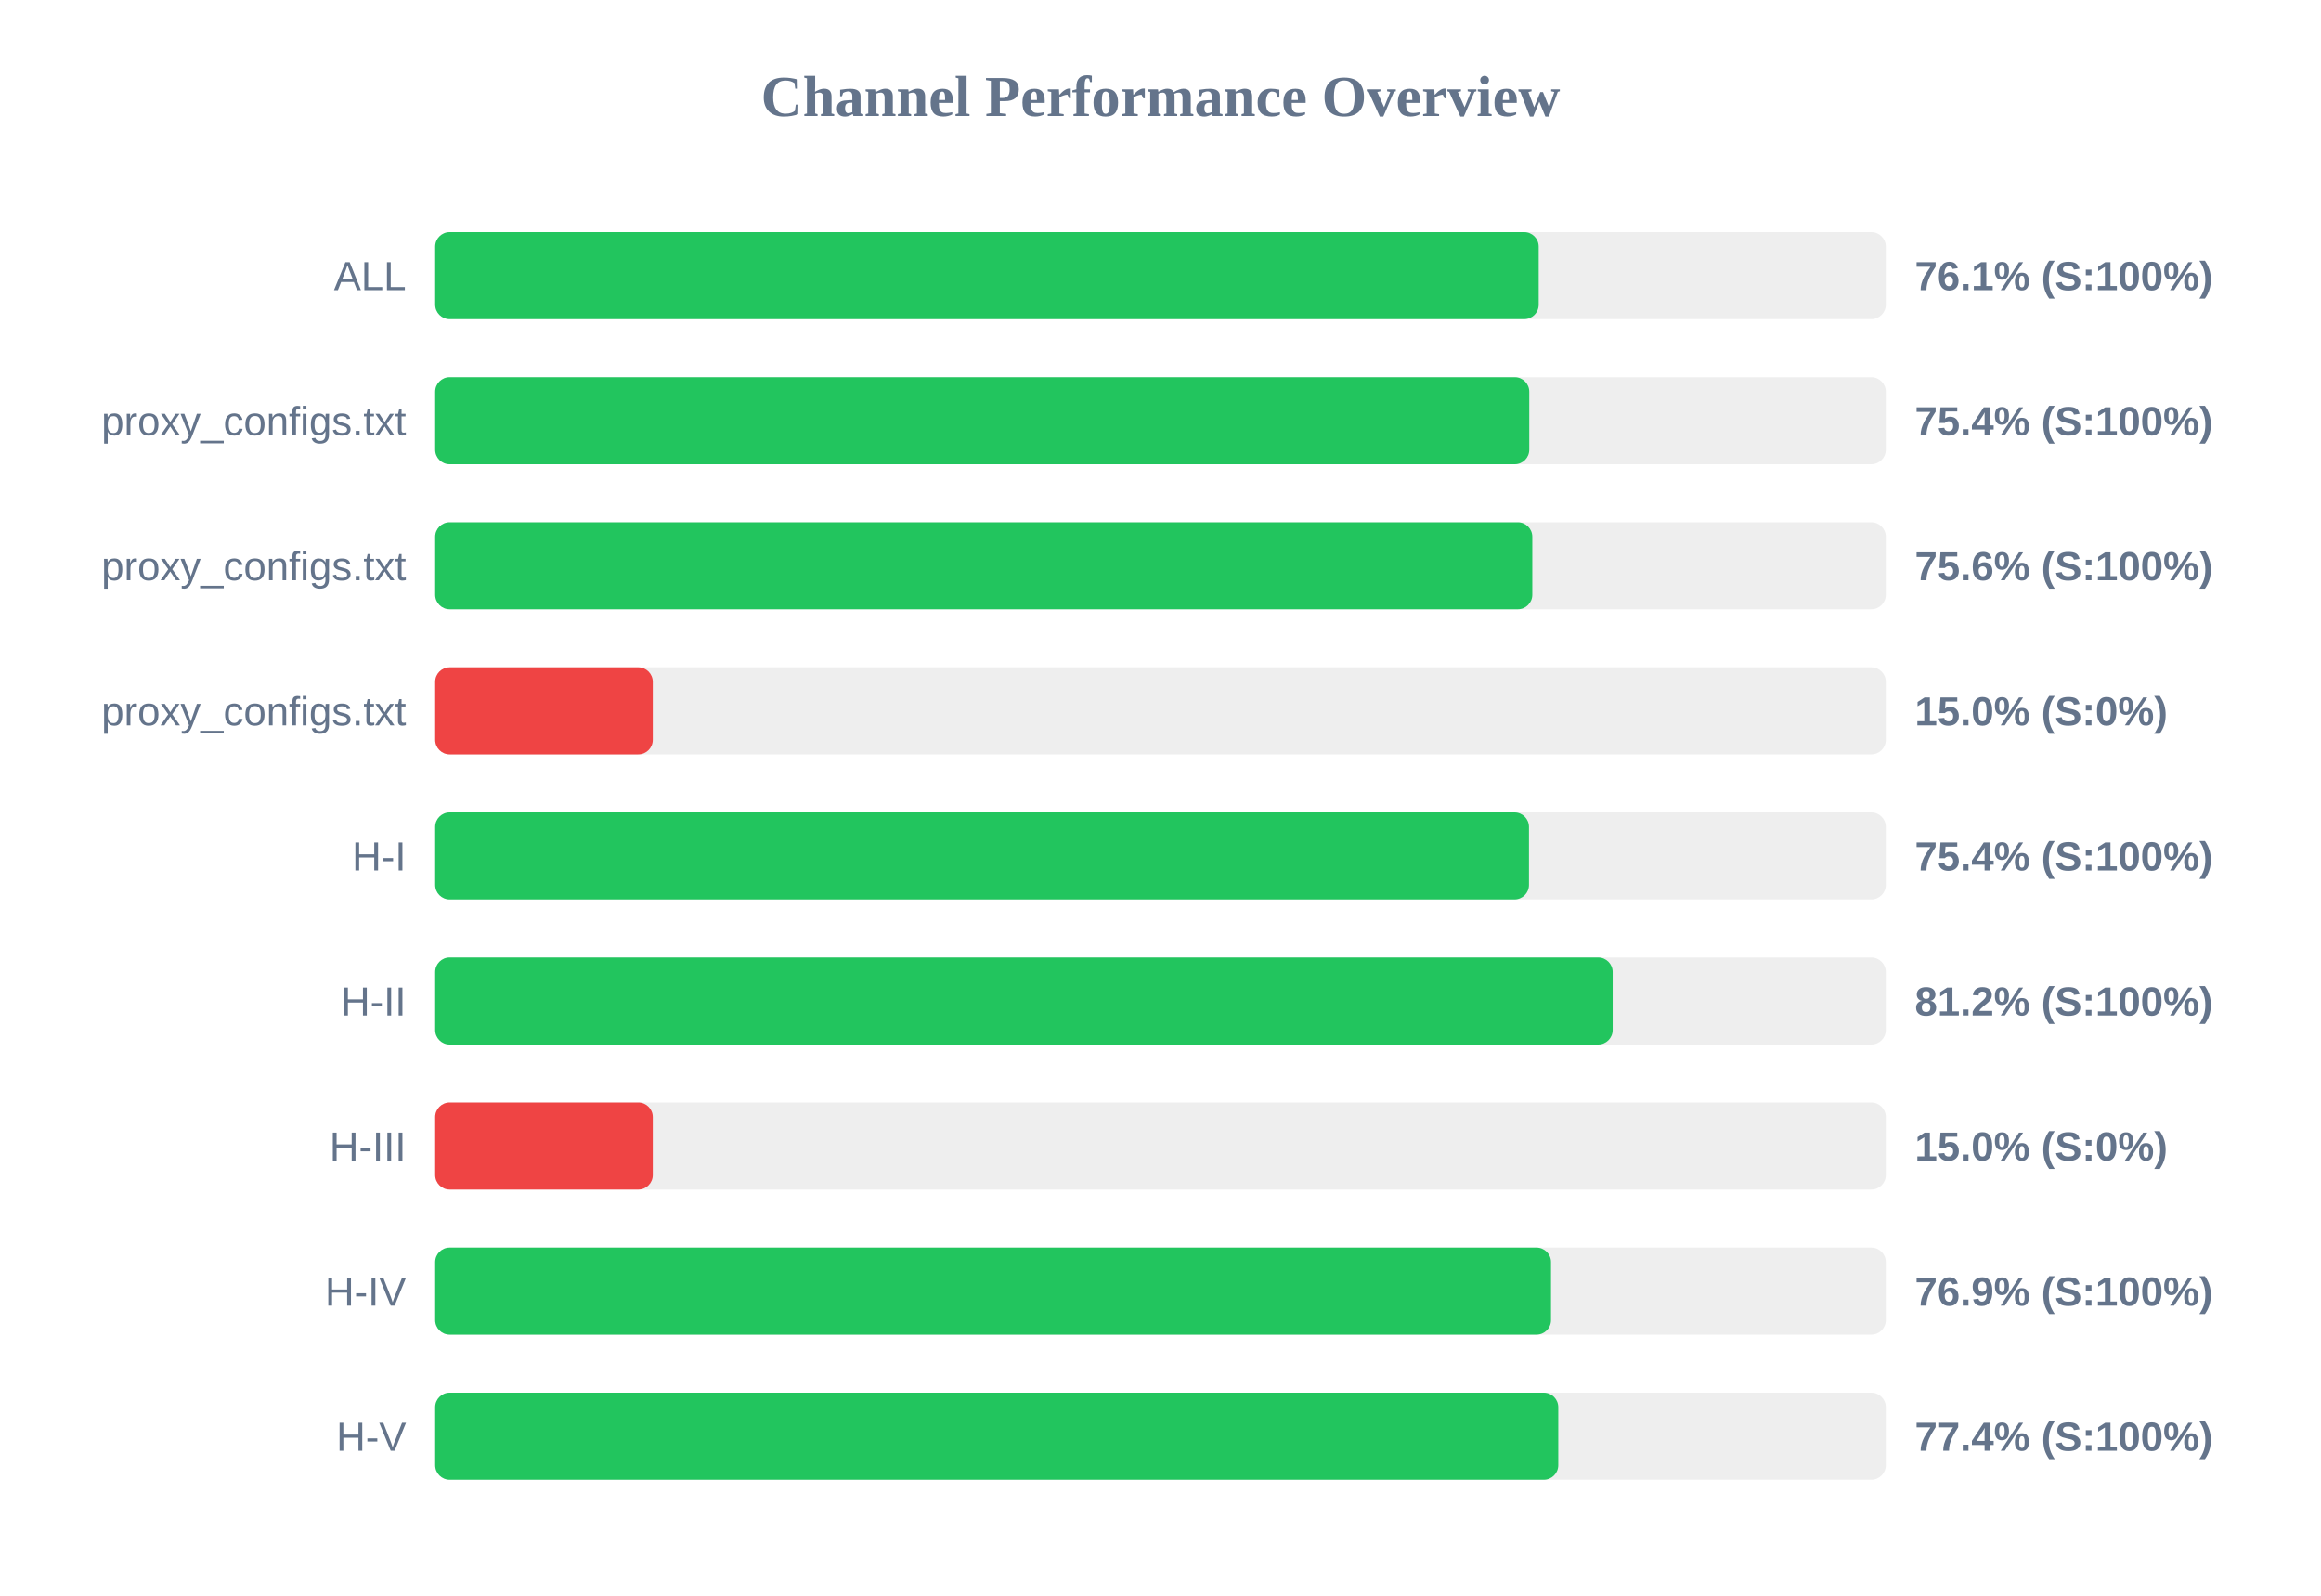
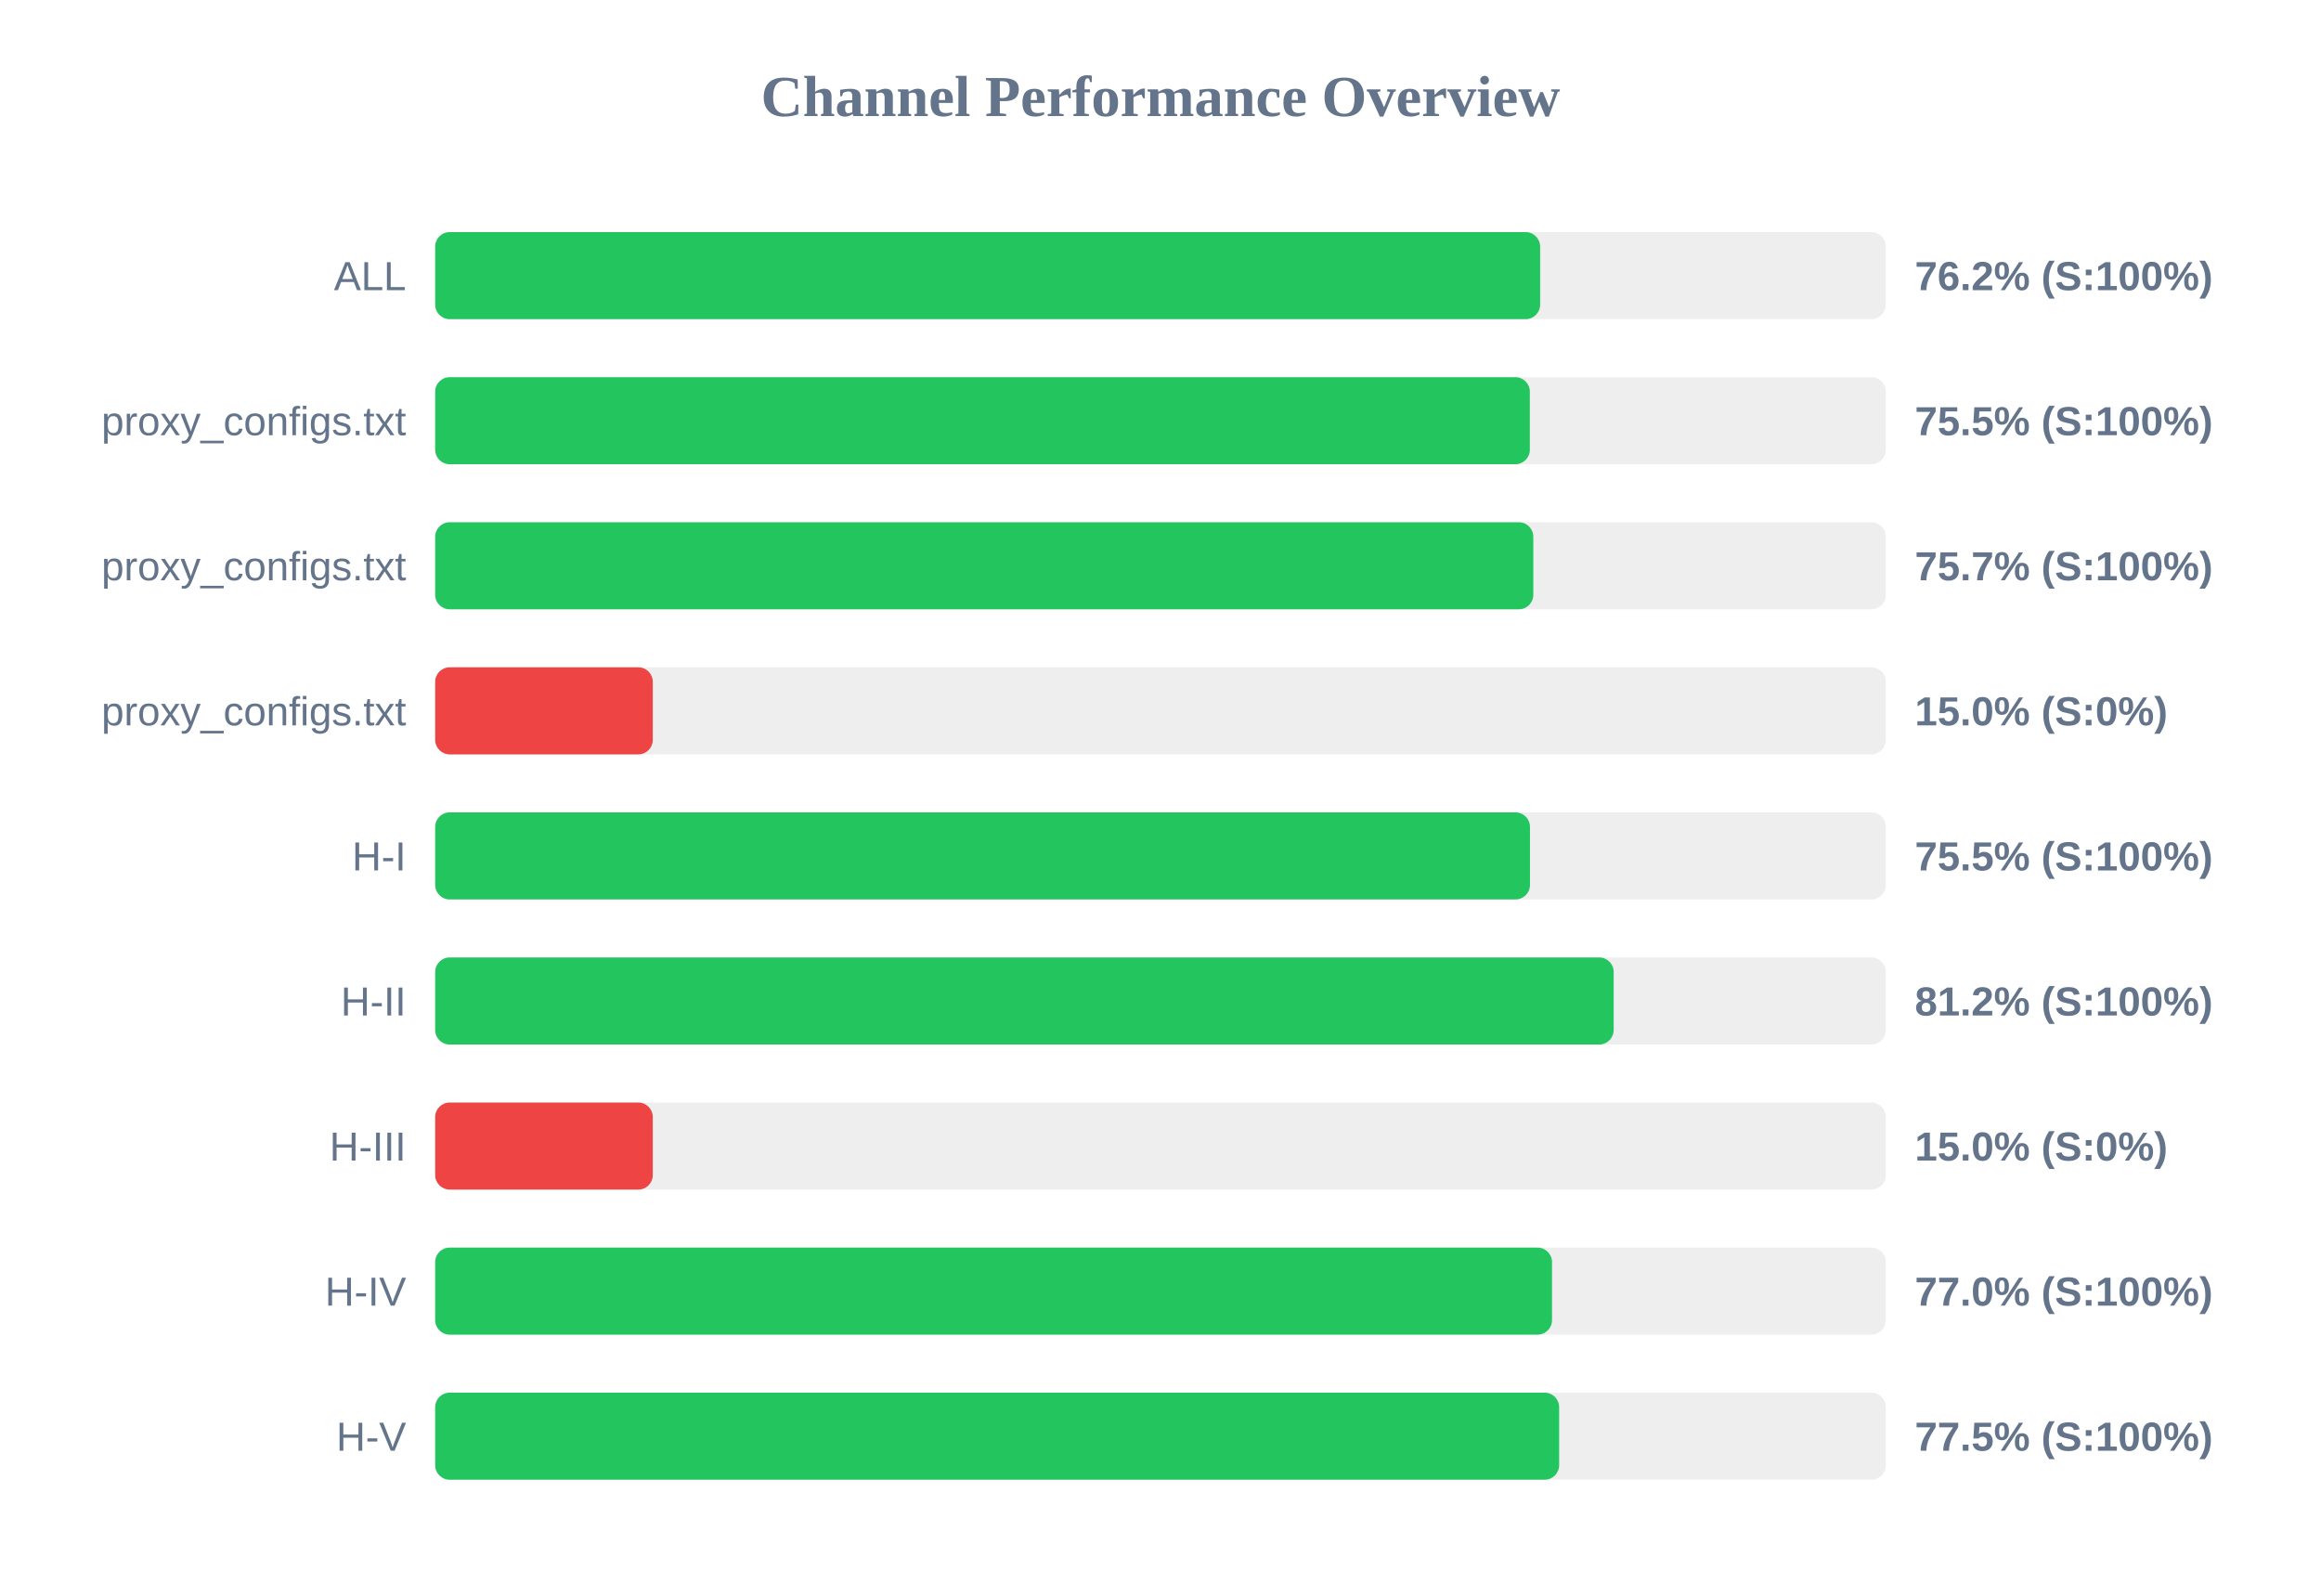
<svg xmlns="http://www.w3.org/2000/svg" width="800" height="550" version="1.1">
  <style>
        .row { font: 14px Arial; fill: #64748b; }
        .score { font: bold 14px Arial; fill: #64748b; }
    </style>
  <text x="400" y="40" text-anchor="middle" font-size="20px" font-weight="bold" fill="#64748b">Channel Performance Overview</text>
  <rect x="150" y="80" width="500" height="30" fill="#eee" rx="5" />
-   <rect x="150" y="80" width="380.35" height="30" fill="#22c55e" rx="5" />
+   <rect x="150" y="80" width="380.85" height="30" fill="#22c55e" rx="5" />
  <text x="140" y="100" text-anchor="end" class="row">ALL</text>
-   <text x="660" y="100" text-anchor="start" class="score">76.1% (S:100%)</text>
+   <text x="660" y="100" text-anchor="start" class="score">76.2% (S:100%)</text>
  <rect x="150" y="130" width="500" height="30" fill="#eee" rx="5" />
-   <rect x="150" y="130" width="377.1" height="30" fill="#22c55e" rx="5" />
+   <rect x="150" y="130" width="377.3" height="30" fill="#22c55e" rx="5" />
  <text x="140" y="150" text-anchor="end" class="row">proxy_configs.txt</text>
-   <text x="660" y="150" text-anchor="start" class="score">75.4% (S:100%)</text>
+   <text x="660" y="150" text-anchor="start" class="score">75.5% (S:100%)</text>
  <rect x="150" y="180" width="500" height="30" fill="#eee" rx="5" />
-   <rect x="150" y="180" width="378.15" height="30" fill="#22c55e" rx="5" />
+   <rect x="150" y="180" width="378.5" height="30" fill="#22c55e" rx="5" />
  <text x="140" y="200" text-anchor="end" class="row">proxy_configs.txt</text>
-   <text x="660" y="200" text-anchor="start" class="score">75.6% (S:100%)</text>
+   <text x="660" y="200" text-anchor="start" class="score">75.7% (S:100%)</text>
  <rect x="150" y="230" width="500" height="30" fill="#eee" rx="5" />
  <rect x="150" y="230" width="75.0" height="30" fill="#ef4444" rx="5" />
  <text x="140" y="250" text-anchor="end" class="row">proxy_configs.txt</text>
  <text x="660" y="250" text-anchor="start" class="score">15.0% (S:0%)</text>
  <rect x="150" y="280" width="500" height="30" fill="#eee" rx="5" />
-   <rect x="150" y="280" width="377.0" height="30" fill="#22c55e" rx="5" />
+   <rect x="150" y="280" width="377.35" height="30" fill="#22c55e" rx="5" />
  <text x="140" y="300" text-anchor="end" class="row">H-I</text>
-   <text x="660" y="300" text-anchor="start" class="score">75.4% (S:100%)</text>
+   <text x="660" y="300" text-anchor="start" class="score">75.5% (S:100%)</text>
  <rect x="150" y="330" width="500" height="30" fill="#eee" rx="5" />
-   <rect x="150" y="330" width="405.85" height="30" fill="#22c55e" rx="5" />
+   <rect x="150" y="330" width="406.2" height="30" fill="#22c55e" rx="5" />
  <text x="140" y="350" text-anchor="end" class="row">H-II</text>
  <text x="660" y="350" text-anchor="start" class="score">81.2% (S:100%)</text>
  <rect x="150" y="380" width="500" height="30" fill="#eee" rx="5" />
  <rect x="150" y="380" width="75.0" height="30" fill="#ef4444" rx="5" />
  <text x="140" y="400" text-anchor="end" class="row">H-III</text>
  <text x="660" y="400" text-anchor="start" class="score">15.0% (S:0%)</text>
  <rect x="150" y="430" width="500" height="30" fill="#eee" rx="5" />
-   <rect x="150" y="430" width="384.6" height="30" fill="#22c55e" rx="5" />
+   <rect x="150" y="430" width="384.95" height="30" fill="#22c55e" rx="5" />
  <text x="140" y="450" text-anchor="end" class="row">H-IV</text>
-   <text x="660" y="450" text-anchor="start" class="score">76.9% (S:100%)</text>
+   <text x="660" y="450" text-anchor="start" class="score">77.0% (S:100%)</text>
  <rect x="150" y="480" width="500" height="30" fill="#eee" rx="5" />
-   <rect x="150" y="480" width="387.1" height="30" fill="#22c55e" rx="5" />
+   <rect x="150" y="480" width="387.4" height="30" fill="#22c55e" rx="5" />
  <text x="140" y="500" text-anchor="end" class="row">H-V</text>
-   <text x="660" y="500" text-anchor="start" class="score">77.4% (S:100%)</text>
+   <text x="660" y="500" text-anchor="start" class="score">77.5% (S:100%)</text>
</svg>
